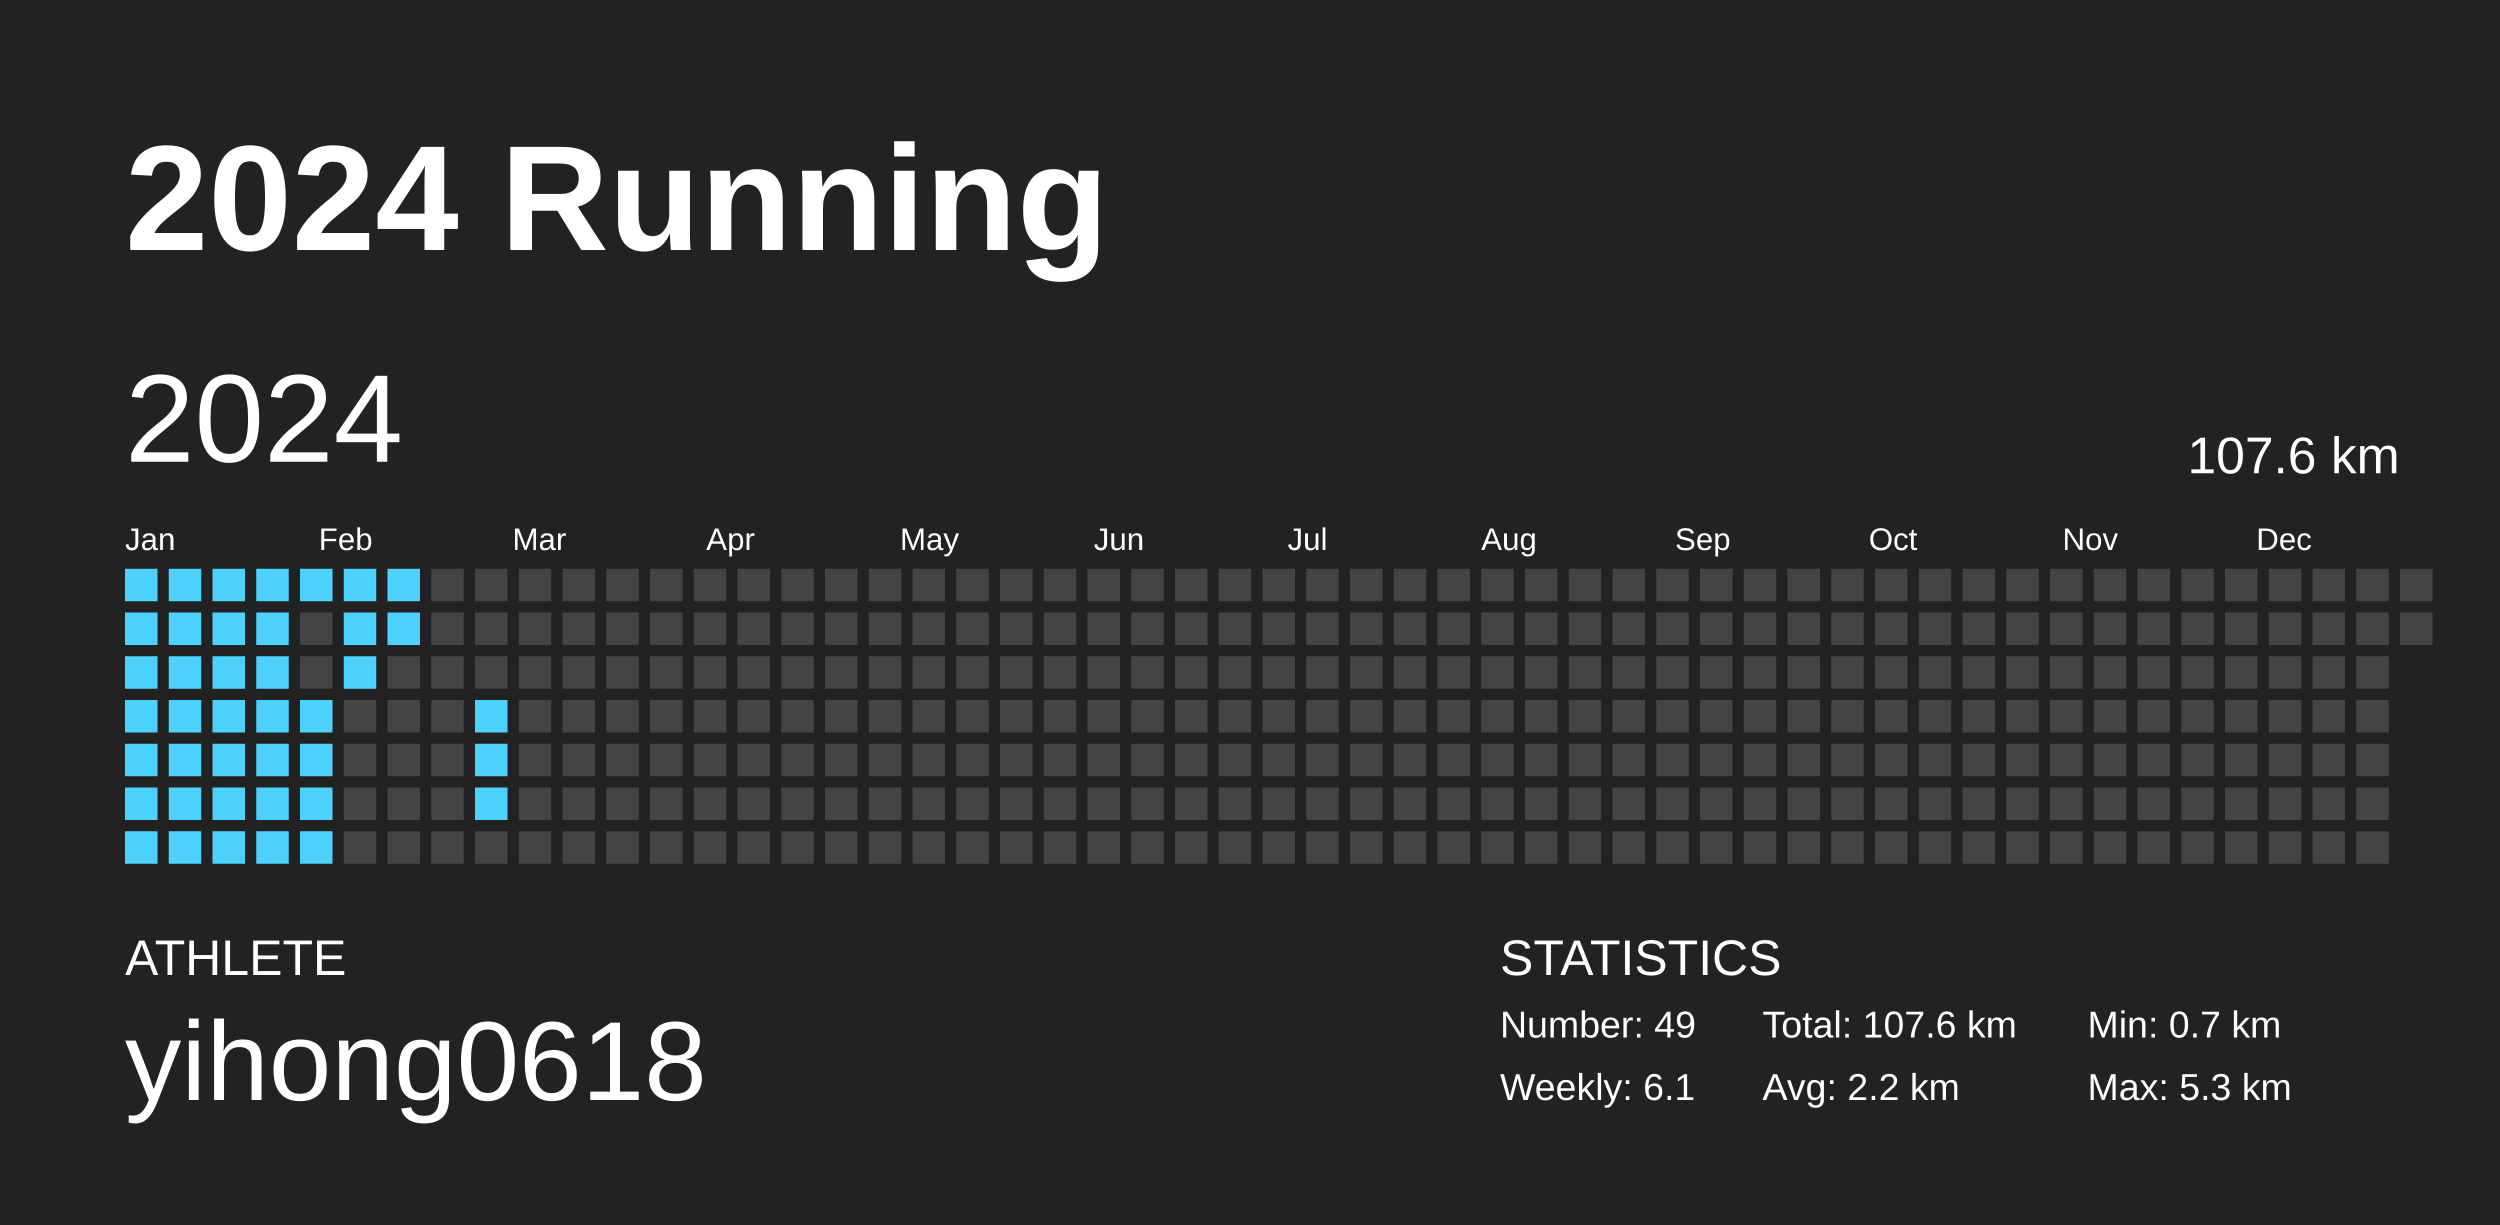
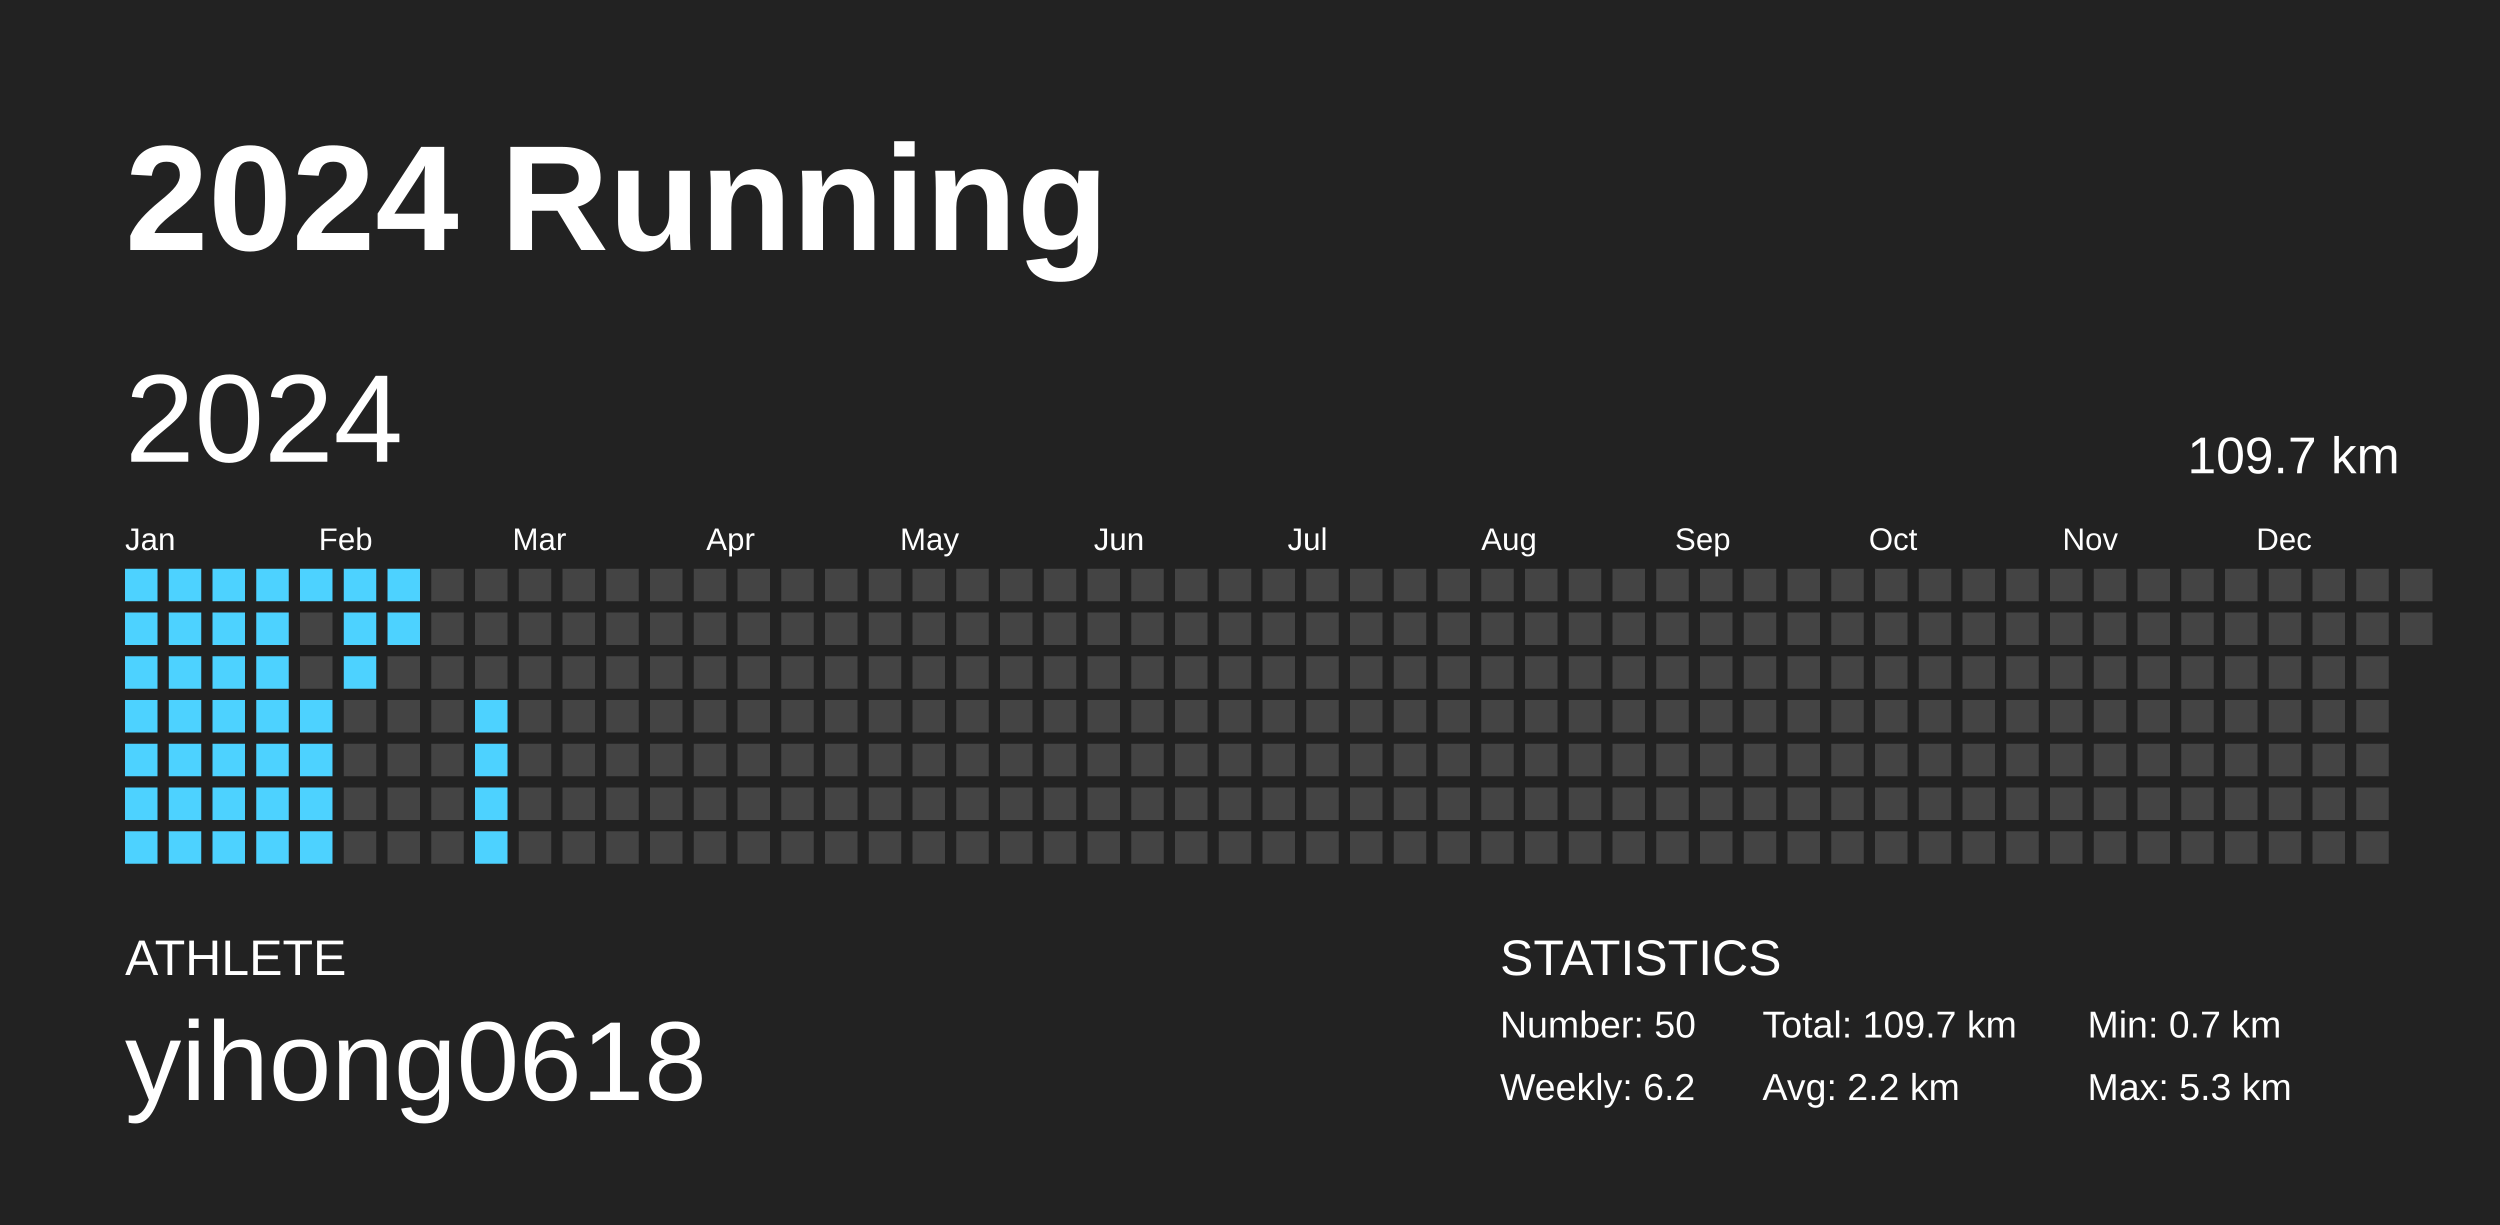
<svg xmlns="http://www.w3.org/2000/svg" baseProfile="full" height="98mm" version="1.1" viewBox="0,0,200,98" width="200mm">
  <defs />
  <rect fill="#222222" height="98" width="200" x="0" y="0" />
  <text fill="#FFFFFF" style="font-size:12px; font-family:Arial; font-weight:bold;" x="10" y="20">2024 Running</text>
  <text fill="#FFFFFF" style="font-size:4px; font-family:Arial" x="10" y="78">ATHLETE</text>
  <text fill="#FFFFFF" style="font-size:9px; font-family:Arial" x="10" y="88">yihong0618</text>
  <text fill="#FFFFFF" style="font-size:4px; font-family:Arial" x="120" y="78">STATISTICS</text>
-   <text fill="#FFFFFF" style="font-size:3px; font-family:Arial" x="120" y="83">Number: 49</text>
-   <text fill="#FFFFFF" style="font-size:3px; font-family:Arial" x="120" y="88">Weekly: 6.1</text>
-   <text fill="#FFFFFF" style="font-size:3px; font-family:Arial" x="141" y="83">Total: 107.6 km</text>
+   <text fill="#FFFFFF" style="font-size:3px; font-family:Arial" x="120" y="83">Number: 50</text>
+   <text fill="#FFFFFF" style="font-size:3px; font-family:Arial" x="120" y="88">Weekly: 6.2</text>
+   <text fill="#FFFFFF" style="font-size:3px; font-family:Arial" x="141" y="83">Total: 109.7 km</text>
  <text fill="#FFFFFF" style="font-size:3px; font-family:Arial" x="141" y="88">Avg: 2.2 km</text>
  <text fill="#FFFFFF" style="font-size:3px; font-family:Arial" x="167" y="83">Min: 0.7 km</text>
  <text fill="#FFFFFF" style="font-size:3px; font-family:Arial" x="167" y="88">Max: 5.3 km</text>
  <text dominant-baseline="hanging" fill="#FFFFFF" style="font-size:10.0px; font-family:Arial;" x="10" y="30">2024</text>
-   <text dominant-baseline="hanging" fill="#FFFFFF" style="font-size:4.125px; font-family:Arial;" x="175" y="35">107.6 km</text>
+   <text dominant-baseline="hanging" fill="#FFFFFF" style="font-size:4.125px; font-family:Arial;" x="175" y="35">109.7 km</text>
  <text fill="#FFFFFF" style="font-size:2.5px; font-family:Arial" x="10.0" y="44">Jan</text>
  <text fill="#FFFFFF" style="font-size:2.5px; font-family:Arial" x="25.5" y="44">Feb</text>
  <text fill="#FFFFFF" style="font-size:2.5px; font-family:Arial" x="41.0" y="44">Mar</text>
  <text fill="#FFFFFF" style="font-size:2.5px; font-family:Arial" x="56.5" y="44">Apr</text>
  <text fill="#FFFFFF" style="font-size:2.5px; font-family:Arial" x="72.0" y="44">May</text>
  <text fill="#FFFFFF" style="font-size:2.5px; font-family:Arial" x="87.5" y="44">Jun</text>
  <text fill="#FFFFFF" style="font-size:2.5px; font-family:Arial" x="103.0" y="44">Jul</text>
  <text fill="#FFFFFF" style="font-size:2.5px; font-family:Arial" x="118.5" y="44">Aug</text>
  <text fill="#FFFFFF" style="font-size:2.5px; font-family:Arial" x="134.0" y="44">Sep</text>
  <text fill="#FFFFFF" style="font-size:2.5px; font-family:Arial" x="149.5" y="44">Oct</text>
  <text fill="#FFFFFF" style="font-size:2.5px; font-family:Arial" x="165.0" y="44">Nov</text>
  <text fill="#FFFFFF" style="font-size:2.5px; font-family:Arial" x="180.5" y="44">Dec</text>
  <rect fill="#4dd2ff" height="2.6" width="2.6" x="10.0" y="45.5" />
  <rect fill="#4dd2ff" height="2.6" width="2.6" x="10.0" y="49.0" />
  <rect fill="#4dd2ff" height="2.6" width="2.6" x="10.0" y="52.5" />
  <rect fill="#4dd2ff" height="2.6" width="2.6" x="10.0" y="56.0" />
  <rect fill="#4dd2ff" height="2.6" width="2.6" x="10.0" y="59.5" />
  <rect fill="#4dd2ff" height="2.6" width="2.6" x="10.0" y="63.0" />
  <rect fill="#4dd2ff" height="2.6" width="2.6" x="10.0" y="66.5" />
  <rect fill="#4dd2ff" height="2.6" width="2.6" x="13.5" y="45.5" />
  <rect fill="#4dd2ff" height="2.6" width="2.6" x="13.5" y="49.0" />
  <rect fill="#4dd2ff" height="2.6" width="2.6" x="13.5" y="52.5" />
  <rect fill="#4dd2ff" height="2.6" width="2.6" x="13.5" y="56.0" />
  <rect fill="#4dd2ff" height="2.6" width="2.6" x="13.5" y="59.5" />
  <rect fill="#4dd2ff" height="2.6" width="2.6" x="13.5" y="63.0" />
  <rect fill="#4dd2ff" height="2.6" width="2.6" x="13.5" y="66.5" />
  <rect fill="#4dd2ff" height="2.6" width="2.6" x="17.0" y="45.5" />
  <rect fill="#4dd2ff" height="2.6" width="2.6" x="17.0" y="49.0" />
  <rect fill="#4dd2ff" height="2.6" width="2.6" x="17.0" y="52.5" />
  <rect fill="#4dd2ff" height="2.6" width="2.6" x="17.0" y="56.0" />
  <rect fill="#4dd2ff" height="2.6" width="2.6" x="17.0" y="59.5" />
  <rect fill="#4dd2ff" height="2.6" width="2.6" x="17.0" y="63.0" />
  <rect fill="#4dd2ff" height="2.6" width="2.6" x="17.0" y="66.5" />
  <rect fill="#4dd2ff" height="2.6" width="2.6" x="20.5" y="45.5" />
  <rect fill="#4dd2ff" height="2.6" width="2.6" x="20.5" y="49.0" />
  <rect fill="#4dd2ff" height="2.6" width="2.6" x="20.5" y="52.5" />
  <rect fill="#4dd2ff" height="2.6" width="2.6" x="20.5" y="56.0" />
  <rect fill="#4dd2ff" height="2.6" width="2.6" x="20.5" y="59.5" />
  <rect fill="#4dd2ff" height="2.6" width="2.6" x="20.5" y="63.0" />
  <rect fill="#4dd2ff" height="2.6" width="2.6" x="20.5" y="66.5" />
  <rect fill="#4dd2ff" height="2.6" width="2.6" x="24.0" y="45.5" />
  <rect fill="#444444" height="2.6" width="2.6" x="24.0" y="49.0" />
  <rect fill="#444444" height="2.6" width="2.6" x="24.0" y="52.5" />
  <rect fill="#4dd2ff" height="2.6" width="2.6" x="24.0" y="56.0" />
  <rect fill="#4dd2ff" height="2.6" width="2.6" x="24.0" y="59.5" />
  <rect fill="#4dd2ff" height="2.6" width="2.6" x="24.0" y="63.0" />
  <rect fill="#4dd2ff" height="2.6" width="2.6" x="24.0" y="66.5" />
  <rect fill="#4dd2ff" height="2.6" width="2.6" x="27.5" y="45.5" />
  <rect fill="#4dd2ff" height="2.6" width="2.6" x="27.5" y="49.0" />
  <rect fill="#4dd2ff" height="2.6" width="2.6" x="27.5" y="52.5" />
  <rect fill="#444444" height="2.6" width="2.6" x="27.5" y="56.0" />
  <rect fill="#444444" height="2.6" width="2.6" x="27.5" y="59.5" />
  <rect fill="#444444" height="2.6" width="2.6" x="27.5" y="63.0" />
  <rect fill="#444444" height="2.6" width="2.6" x="27.5" y="66.5" />
  <rect fill="#4dd2ff" height="2.6" width="2.6" x="31.0" y="45.5" />
  <rect fill="#4dd2ff" height="2.6" width="2.6" x="31.0" y="49.0" />
  <rect fill="#444444" height="2.6" width="2.6" x="31.0" y="52.5" />
  <rect fill="#444444" height="2.6" width="2.6" x="31.0" y="56.0" />
  <rect fill="#444444" height="2.6" width="2.6" x="31.0" y="59.5" />
  <rect fill="#444444" height="2.6" width="2.6" x="31.0" y="63.0" />
  <rect fill="#444444" height="2.6" width="2.6" x="31.0" y="66.5" />
  <rect fill="#444444" height="2.6" width="2.6" x="34.5" y="45.5" />
  <rect fill="#444444" height="2.6" width="2.6" x="34.5" y="49.0" />
  <rect fill="#444444" height="2.6" width="2.6" x="34.5" y="52.5" />
  <rect fill="#444444" height="2.6" width="2.6" x="34.5" y="56.0" />
  <rect fill="#444444" height="2.6" width="2.6" x="34.5" y="59.5" />
  <rect fill="#444444" height="2.6" width="2.6" x="34.5" y="63.0" />
  <rect fill="#444444" height="2.6" width="2.6" x="34.5" y="66.5" />
  <rect fill="#444444" height="2.6" width="2.6" x="38.0" y="45.5" />
  <rect fill="#444444" height="2.6" width="2.6" x="38.0" y="49.0" />
  <rect fill="#444444" height="2.6" width="2.6" x="38.0" y="52.5" />
  <rect fill="#4dd2ff" height="2.6" width="2.6" x="38.0" y="56.0" />
  <rect fill="#4dd2ff" height="2.6" width="2.6" x="38.0" y="59.5" />
  <rect fill="#4dd2ff" height="2.6" width="2.6" x="38.0" y="63.0" />
-   <rect fill="#444444" height="2.6" width="2.6" x="38.0" y="66.5" />
+   <rect fill="#4dd2ff" height="2.6" width="2.6" x="38.0" y="66.5" />
  <rect fill="#444444" height="2.6" width="2.6" x="41.5" y="45.5" />
  <rect fill="#444444" height="2.6" width="2.6" x="41.5" y="49.0" />
  <rect fill="#444444" height="2.6" width="2.6" x="41.5" y="52.5" />
  <rect fill="#444444" height="2.6" width="2.6" x="41.5" y="56.0" />
  <rect fill="#444444" height="2.6" width="2.6" x="41.5" y="59.5" />
  <rect fill="#444444" height="2.6" width="2.6" x="41.5" y="63.0" />
  <rect fill="#444444" height="2.6" width="2.6" x="41.5" y="66.5" />
  <rect fill="#444444" height="2.6" width="2.6" x="45.0" y="45.5" />
  <rect fill="#444444" height="2.6" width="2.6" x="45.0" y="49.0" />
  <rect fill="#444444" height="2.6" width="2.6" x="45.0" y="52.5" />
  <rect fill="#444444" height="2.6" width="2.6" x="45.0" y="56.0" />
  <rect fill="#444444" height="2.6" width="2.6" x="45.0" y="59.5" />
  <rect fill="#444444" height="2.6" width="2.6" x="45.0" y="63.0" />
  <rect fill="#444444" height="2.6" width="2.6" x="45.0" y="66.5" />
  <rect fill="#444444" height="2.6" width="2.6" x="48.5" y="45.5" />
  <rect fill="#444444" height="2.6" width="2.6" x="48.5" y="49.0" />
  <rect fill="#444444" height="2.6" width="2.6" x="48.5" y="52.5" />
  <rect fill="#444444" height="2.6" width="2.6" x="48.5" y="56.0" />
  <rect fill="#444444" height="2.6" width="2.6" x="48.5" y="59.5" />
  <rect fill="#444444" height="2.6" width="2.6" x="48.5" y="63.0" />
  <rect fill="#444444" height="2.6" width="2.6" x="48.5" y="66.5" />
  <rect fill="#444444" height="2.6" width="2.6" x="52.0" y="45.5" />
  <rect fill="#444444" height="2.6" width="2.6" x="52.0" y="49.0" />
  <rect fill="#444444" height="2.6" width="2.6" x="52.0" y="52.5" />
  <rect fill="#444444" height="2.6" width="2.6" x="52.0" y="56.0" />
  <rect fill="#444444" height="2.6" width="2.6" x="52.0" y="59.5" />
  <rect fill="#444444" height="2.6" width="2.6" x="52.0" y="63.0" />
  <rect fill="#444444" height="2.6" width="2.6" x="52.0" y="66.5" />
  <rect fill="#444444" height="2.6" width="2.6" x="55.5" y="45.5" />
  <rect fill="#444444" height="2.6" width="2.6" x="55.5" y="49.0" />
  <rect fill="#444444" height="2.6" width="2.6" x="55.5" y="52.5" />
  <rect fill="#444444" height="2.6" width="2.6" x="55.5" y="56.0" />
  <rect fill="#444444" height="2.6" width="2.6" x="55.5" y="59.5" />
  <rect fill="#444444" height="2.6" width="2.6" x="55.5" y="63.0" />
  <rect fill="#444444" height="2.6" width="2.6" x="55.5" y="66.5" />
  <rect fill="#444444" height="2.6" width="2.6" x="59.0" y="45.5" />
  <rect fill="#444444" height="2.6" width="2.6" x="59.0" y="49.0" />
  <rect fill="#444444" height="2.6" width="2.6" x="59.0" y="52.5" />
  <rect fill="#444444" height="2.6" width="2.6" x="59.0" y="56.0" />
  <rect fill="#444444" height="2.6" width="2.6" x="59.0" y="59.5" />
  <rect fill="#444444" height="2.6" width="2.6" x="59.0" y="63.0" />
  <rect fill="#444444" height="2.6" width="2.6" x="59.0" y="66.5" />
  <rect fill="#444444" height="2.6" width="2.6" x="62.5" y="45.5" />
  <rect fill="#444444" height="2.6" width="2.6" x="62.5" y="49.0" />
  <rect fill="#444444" height="2.6" width="2.6" x="62.5" y="52.5" />
  <rect fill="#444444" height="2.6" width="2.6" x="62.5" y="56.0" />
  <rect fill="#444444" height="2.6" width="2.6" x="62.5" y="59.5" />
  <rect fill="#444444" height="2.6" width="2.6" x="62.5" y="63.0" />
  <rect fill="#444444" height="2.6" width="2.6" x="62.5" y="66.5" />
  <rect fill="#444444" height="2.6" width="2.6" x="66.0" y="45.5" />
  <rect fill="#444444" height="2.6" width="2.6" x="66.0" y="49.0" />
  <rect fill="#444444" height="2.6" width="2.6" x="66.0" y="52.5" />
  <rect fill="#444444" height="2.6" width="2.6" x="66.0" y="56.0" />
  <rect fill="#444444" height="2.6" width="2.6" x="66.0" y="59.5" />
  <rect fill="#444444" height="2.6" width="2.6" x="66.0" y="63.0" />
  <rect fill="#444444" height="2.6" width="2.6" x="66.0" y="66.5" />
  <rect fill="#444444" height="2.6" width="2.6" x="69.5" y="45.5" />
  <rect fill="#444444" height="2.6" width="2.6" x="69.5" y="49.0" />
  <rect fill="#444444" height="2.6" width="2.6" x="69.5" y="52.5" />
  <rect fill="#444444" height="2.6" width="2.6" x="69.5" y="56.0" />
  <rect fill="#444444" height="2.6" width="2.6" x="69.5" y="59.5" />
  <rect fill="#444444" height="2.6" width="2.6" x="69.5" y="63.0" />
  <rect fill="#444444" height="2.6" width="2.6" x="69.5" y="66.5" />
  <rect fill="#444444" height="2.6" width="2.6" x="73.0" y="45.5" />
  <rect fill="#444444" height="2.6" width="2.6" x="73.0" y="49.0" />
  <rect fill="#444444" height="2.6" width="2.6" x="73.0" y="52.5" />
  <rect fill="#444444" height="2.6" width="2.6" x="73.0" y="56.0" />
  <rect fill="#444444" height="2.6" width="2.6" x="73.0" y="59.5" />
  <rect fill="#444444" height="2.6" width="2.6" x="73.0" y="63.0" />
  <rect fill="#444444" height="2.6" width="2.6" x="73.0" y="66.5" />
  <rect fill="#444444" height="2.6" width="2.6" x="76.5" y="45.5" />
  <rect fill="#444444" height="2.6" width="2.6" x="76.5" y="49.0" />
  <rect fill="#444444" height="2.6" width="2.6" x="76.5" y="52.5" />
  <rect fill="#444444" height="2.6" width="2.6" x="76.5" y="56.0" />
  <rect fill="#444444" height="2.6" width="2.6" x="76.5" y="59.5" />
  <rect fill="#444444" height="2.6" width="2.6" x="76.5" y="63.0" />
  <rect fill="#444444" height="2.6" width="2.6" x="76.5" y="66.5" />
  <rect fill="#444444" height="2.6" width="2.6" x="80.0" y="45.5" />
  <rect fill="#444444" height="2.6" width="2.6" x="80.0" y="49.0" />
  <rect fill="#444444" height="2.6" width="2.6" x="80.0" y="52.5" />
  <rect fill="#444444" height="2.6" width="2.6" x="80.0" y="56.0" />
  <rect fill="#444444" height="2.6" width="2.6" x="80.0" y="59.5" />
  <rect fill="#444444" height="2.6" width="2.6" x="80.0" y="63.0" />
  <rect fill="#444444" height="2.6" width="2.6" x="80.0" y="66.5" />
  <rect fill="#444444" height="2.6" width="2.6" x="83.5" y="45.5" />
  <rect fill="#444444" height="2.6" width="2.6" x="83.5" y="49.0" />
  <rect fill="#444444" height="2.6" width="2.6" x="83.5" y="52.5" />
  <rect fill="#444444" height="2.6" width="2.6" x="83.5" y="56.0" />
  <rect fill="#444444" height="2.6" width="2.6" x="83.5" y="59.5" />
  <rect fill="#444444" height="2.6" width="2.6" x="83.5" y="63.0" />
  <rect fill="#444444" height="2.6" width="2.6" x="83.5" y="66.5" />
  <rect fill="#444444" height="2.6" width="2.6" x="87.0" y="45.5" />
  <rect fill="#444444" height="2.6" width="2.6" x="87.0" y="49.0" />
  <rect fill="#444444" height="2.6" width="2.6" x="87.0" y="52.5" />
  <rect fill="#444444" height="2.6" width="2.6" x="87.0" y="56.0" />
  <rect fill="#444444" height="2.6" width="2.6" x="87.0" y="59.5" />
  <rect fill="#444444" height="2.6" width="2.6" x="87.0" y="63.0" />
  <rect fill="#444444" height="2.6" width="2.6" x="87.0" y="66.5" />
  <rect fill="#444444" height="2.6" width="2.6" x="90.5" y="45.5" />
  <rect fill="#444444" height="2.6" width="2.6" x="90.5" y="49.0" />
  <rect fill="#444444" height="2.6" width="2.6" x="90.5" y="52.5" />
  <rect fill="#444444" height="2.6" width="2.6" x="90.5" y="56.0" />
  <rect fill="#444444" height="2.6" width="2.6" x="90.5" y="59.5" />
  <rect fill="#444444" height="2.6" width="2.6" x="90.5" y="63.0" />
  <rect fill="#444444" height="2.6" width="2.6" x="90.5" y="66.5" />
  <rect fill="#444444" height="2.6" width="2.6" x="94.0" y="45.5" />
  <rect fill="#444444" height="2.6" width="2.6" x="94.0" y="49.0" />
  <rect fill="#444444" height="2.6" width="2.6" x="94.0" y="52.5" />
  <rect fill="#444444" height="2.6" width="2.6" x="94.0" y="56.0" />
  <rect fill="#444444" height="2.6" width="2.6" x="94.0" y="59.5" />
  <rect fill="#444444" height="2.6" width="2.6" x="94.0" y="63.0" />
  <rect fill="#444444" height="2.6" width="2.6" x="94.0" y="66.5" />
  <rect fill="#444444" height="2.6" width="2.6" x="97.5" y="45.5" />
  <rect fill="#444444" height="2.6" width="2.6" x="97.5" y="49.0" />
  <rect fill="#444444" height="2.6" width="2.6" x="97.5" y="52.5" />
  <rect fill="#444444" height="2.6" width="2.6" x="97.5" y="56.0" />
  <rect fill="#444444" height="2.6" width="2.6" x="97.5" y="59.5" />
  <rect fill="#444444" height="2.6" width="2.6" x="97.5" y="63.0" />
  <rect fill="#444444" height="2.6" width="2.6" x="97.5" y="66.5" />
  <rect fill="#444444" height="2.6" width="2.6" x="101.0" y="45.5" />
  <rect fill="#444444" height="2.6" width="2.6" x="101.0" y="49.0" />
  <rect fill="#444444" height="2.6" width="2.6" x="101.0" y="52.5" />
  <rect fill="#444444" height="2.6" width="2.6" x="101.0" y="56.0" />
  <rect fill="#444444" height="2.6" width="2.6" x="101.0" y="59.5" />
  <rect fill="#444444" height="2.6" width="2.6" x="101.0" y="63.0" />
  <rect fill="#444444" height="2.6" width="2.6" x="101.0" y="66.5" />
  <rect fill="#444444" height="2.6" width="2.6" x="104.5" y="45.5" />
  <rect fill="#444444" height="2.6" width="2.6" x="104.5" y="49.0" />
  <rect fill="#444444" height="2.6" width="2.6" x="104.5" y="52.5" />
  <rect fill="#444444" height="2.6" width="2.6" x="104.5" y="56.0" />
  <rect fill="#444444" height="2.6" width="2.6" x="104.5" y="59.5" />
  <rect fill="#444444" height="2.6" width="2.6" x="104.5" y="63.0" />
  <rect fill="#444444" height="2.6" width="2.6" x="104.5" y="66.5" />
  <rect fill="#444444" height="2.6" width="2.6" x="108.0" y="45.5" />
  <rect fill="#444444" height="2.6" width="2.6" x="108.0" y="49.0" />
  <rect fill="#444444" height="2.6" width="2.6" x="108.0" y="52.5" />
  <rect fill="#444444" height="2.6" width="2.6" x="108.0" y="56.0" />
  <rect fill="#444444" height="2.6" width="2.6" x="108.0" y="59.5" />
  <rect fill="#444444" height="2.6" width="2.6" x="108.0" y="63.0" />
  <rect fill="#444444" height="2.6" width="2.6" x="108.0" y="66.5" />
  <rect fill="#444444" height="2.6" width="2.6" x="111.5" y="45.5" />
  <rect fill="#444444" height="2.6" width="2.6" x="111.5" y="49.0" />
  <rect fill="#444444" height="2.6" width="2.6" x="111.5" y="52.5" />
  <rect fill="#444444" height="2.6" width="2.6" x="111.5" y="56.0" />
  <rect fill="#444444" height="2.6" width="2.6" x="111.5" y="59.5" />
  <rect fill="#444444" height="2.6" width="2.6" x="111.5" y="63.0" />
  <rect fill="#444444" height="2.6" width="2.6" x="111.5" y="66.5" />
  <rect fill="#444444" height="2.6" width="2.6" x="115.0" y="45.5" />
  <rect fill="#444444" height="2.6" width="2.6" x="115.0" y="49.0" />
  <rect fill="#444444" height="2.6" width="2.6" x="115.0" y="52.5" />
  <rect fill="#444444" height="2.6" width="2.6" x="115.0" y="56.0" />
  <rect fill="#444444" height="2.6" width="2.6" x="115.0" y="59.5" />
  <rect fill="#444444" height="2.6" width="2.6" x="115.0" y="63.0" />
  <rect fill="#444444" height="2.6" width="2.6" x="115.0" y="66.5" />
  <rect fill="#444444" height="2.6" width="2.6" x="118.5" y="45.5" />
  <rect fill="#444444" height="2.6" width="2.6" x="118.5" y="49.0" />
  <rect fill="#444444" height="2.6" width="2.6" x="118.5" y="52.5" />
  <rect fill="#444444" height="2.6" width="2.6" x="118.5" y="56.0" />
  <rect fill="#444444" height="2.6" width="2.6" x="118.5" y="59.5" />
  <rect fill="#444444" height="2.6" width="2.6" x="118.5" y="63.0" />
  <rect fill="#444444" height="2.6" width="2.6" x="118.5" y="66.5" />
  <rect fill="#444444" height="2.6" width="2.6" x="122.0" y="45.5" />
  <rect fill="#444444" height="2.6" width="2.6" x="122.0" y="49.0" />
  <rect fill="#444444" height="2.6" width="2.6" x="122.0" y="52.5" />
  <rect fill="#444444" height="2.6" width="2.6" x="122.0" y="56.0" />
  <rect fill="#444444" height="2.6" width="2.6" x="122.0" y="59.5" />
  <rect fill="#444444" height="2.6" width="2.6" x="122.0" y="63.0" />
  <rect fill="#444444" height="2.6" width="2.6" x="122.0" y="66.5" />
  <rect fill="#444444" height="2.6" width="2.6" x="125.5" y="45.5" />
  <rect fill="#444444" height="2.6" width="2.6" x="125.5" y="49.0" />
  <rect fill="#444444" height="2.6" width="2.6" x="125.5" y="52.5" />
  <rect fill="#444444" height="2.6" width="2.6" x="125.5" y="56.0" />
  <rect fill="#444444" height="2.6" width="2.6" x="125.5" y="59.5" />
  <rect fill="#444444" height="2.6" width="2.6" x="125.5" y="63.0" />
  <rect fill="#444444" height="2.6" width="2.6" x="125.5" y="66.5" />
  <rect fill="#444444" height="2.6" width="2.6" x="129.0" y="45.5" />
  <rect fill="#444444" height="2.6" width="2.6" x="129.0" y="49.0" />
  <rect fill="#444444" height="2.6" width="2.6" x="129.0" y="52.5" />
  <rect fill="#444444" height="2.6" width="2.6" x="129.0" y="56.0" />
  <rect fill="#444444" height="2.6" width="2.6" x="129.0" y="59.5" />
  <rect fill="#444444" height="2.6" width="2.6" x="129.0" y="63.0" />
  <rect fill="#444444" height="2.6" width="2.6" x="129.0" y="66.5" />
  <rect fill="#444444" height="2.6" width="2.6" x="132.5" y="45.5" />
  <rect fill="#444444" height="2.6" width="2.6" x="132.5" y="49.0" />
  <rect fill="#444444" height="2.6" width="2.6" x="132.5" y="52.5" />
  <rect fill="#444444" height="2.6" width="2.6" x="132.5" y="56.0" />
  <rect fill="#444444" height="2.6" width="2.6" x="132.5" y="59.5" />
  <rect fill="#444444" height="2.6" width="2.6" x="132.5" y="63.0" />
  <rect fill="#444444" height="2.6" width="2.6" x="132.5" y="66.5" />
  <rect fill="#444444" height="2.6" width="2.6" x="136.0" y="45.5" />
  <rect fill="#444444" height="2.6" width="2.6" x="136.0" y="49.0" />
  <rect fill="#444444" height="2.6" width="2.6" x="136.0" y="52.5" />
  <rect fill="#444444" height="2.6" width="2.6" x="136.0" y="56.0" />
  <rect fill="#444444" height="2.6" width="2.6" x="136.0" y="59.5" />
  <rect fill="#444444" height="2.6" width="2.6" x="136.0" y="63.0" />
  <rect fill="#444444" height="2.6" width="2.6" x="136.0" y="66.5" />
  <rect fill="#444444" height="2.6" width="2.6" x="139.5" y="45.5" />
  <rect fill="#444444" height="2.6" width="2.6" x="139.5" y="49.0" />
  <rect fill="#444444" height="2.6" width="2.6" x="139.5" y="52.5" />
  <rect fill="#444444" height="2.6" width="2.6" x="139.5" y="56.0" />
  <rect fill="#444444" height="2.6" width="2.6" x="139.5" y="59.5" />
  <rect fill="#444444" height="2.6" width="2.6" x="139.5" y="63.0" />
  <rect fill="#444444" height="2.6" width="2.6" x="139.5" y="66.5" />
  <rect fill="#444444" height="2.6" width="2.6" x="143.0" y="45.5" />
  <rect fill="#444444" height="2.6" width="2.6" x="143.0" y="49.0" />
  <rect fill="#444444" height="2.6" width="2.6" x="143.0" y="52.5" />
  <rect fill="#444444" height="2.6" width="2.6" x="143.0" y="56.0" />
  <rect fill="#444444" height="2.6" width="2.6" x="143.0" y="59.5" />
  <rect fill="#444444" height="2.6" width="2.6" x="143.0" y="63.0" />
  <rect fill="#444444" height="2.6" width="2.6" x="143.0" y="66.5" />
  <rect fill="#444444" height="2.6" width="2.6" x="146.5" y="45.5" />
  <rect fill="#444444" height="2.6" width="2.6" x="146.5" y="49.0" />
  <rect fill="#444444" height="2.6" width="2.6" x="146.5" y="52.5" />
  <rect fill="#444444" height="2.6" width="2.6" x="146.5" y="56.0" />
  <rect fill="#444444" height="2.6" width="2.6" x="146.5" y="59.5" />
  <rect fill="#444444" height="2.6" width="2.6" x="146.5" y="63.0" />
  <rect fill="#444444" height="2.6" width="2.6" x="146.5" y="66.5" />
  <rect fill="#444444" height="2.6" width="2.6" x="150.0" y="45.5" />
  <rect fill="#444444" height="2.6" width="2.6" x="150.0" y="49.0" />
  <rect fill="#444444" height="2.6" width="2.6" x="150.0" y="52.5" />
  <rect fill="#444444" height="2.6" width="2.6" x="150.0" y="56.0" />
  <rect fill="#444444" height="2.6" width="2.6" x="150.0" y="59.5" />
  <rect fill="#444444" height="2.6" width="2.6" x="150.0" y="63.0" />
  <rect fill="#444444" height="2.6" width="2.6" x="150.0" y="66.5" />
  <rect fill="#444444" height="2.6" width="2.6" x="153.5" y="45.5" />
  <rect fill="#444444" height="2.6" width="2.6" x="153.5" y="49.0" />
  <rect fill="#444444" height="2.6" width="2.6" x="153.5" y="52.5" />
  <rect fill="#444444" height="2.6" width="2.6" x="153.5" y="56.0" />
  <rect fill="#444444" height="2.6" width="2.6" x="153.5" y="59.5" />
  <rect fill="#444444" height="2.6" width="2.6" x="153.5" y="63.0" />
  <rect fill="#444444" height="2.6" width="2.6" x="153.5" y="66.5" />
  <rect fill="#444444" height="2.6" width="2.6" x="157.0" y="45.5" />
  <rect fill="#444444" height="2.6" width="2.6" x="157.0" y="49.0" />
  <rect fill="#444444" height="2.6" width="2.6" x="157.0" y="52.5" />
  <rect fill="#444444" height="2.6" width="2.6" x="157.0" y="56.0" />
  <rect fill="#444444" height="2.6" width="2.6" x="157.0" y="59.5" />
  <rect fill="#444444" height="2.6" width="2.6" x="157.0" y="63.0" />
  <rect fill="#444444" height="2.6" width="2.6" x="157.0" y="66.5" />
  <rect fill="#444444" height="2.6" width="2.6" x="160.5" y="45.5" />
  <rect fill="#444444" height="2.6" width="2.6" x="160.5" y="49.0" />
  <rect fill="#444444" height="2.6" width="2.6" x="160.5" y="52.5" />
  <rect fill="#444444" height="2.6" width="2.6" x="160.5" y="56.0" />
  <rect fill="#444444" height="2.6" width="2.6" x="160.5" y="59.5" />
  <rect fill="#444444" height="2.6" width="2.6" x="160.5" y="63.0" />
  <rect fill="#444444" height="2.6" width="2.6" x="160.5" y="66.5" />
  <rect fill="#444444" height="2.6" width="2.6" x="164.0" y="45.5" />
  <rect fill="#444444" height="2.6" width="2.6" x="164.0" y="49.0" />
  <rect fill="#444444" height="2.6" width="2.6" x="164.0" y="52.5" />
  <rect fill="#444444" height="2.6" width="2.6" x="164.0" y="56.0" />
  <rect fill="#444444" height="2.6" width="2.6" x="164.0" y="59.5" />
  <rect fill="#444444" height="2.6" width="2.6" x="164.0" y="63.0" />
  <rect fill="#444444" height="2.6" width="2.6" x="164.0" y="66.5" />
  <rect fill="#444444" height="2.6" width="2.6" x="167.5" y="45.5" />
  <rect fill="#444444" height="2.6" width="2.6" x="167.5" y="49.0" />
  <rect fill="#444444" height="2.6" width="2.6" x="167.5" y="52.5" />
  <rect fill="#444444" height="2.6" width="2.6" x="167.5" y="56.0" />
  <rect fill="#444444" height="2.6" width="2.6" x="167.5" y="59.5" />
  <rect fill="#444444" height="2.6" width="2.6" x="167.5" y="63.0" />
  <rect fill="#444444" height="2.6" width="2.6" x="167.5" y="66.5" />
  <rect fill="#444444" height="2.6" width="2.6" x="171.0" y="45.5" />
  <rect fill="#444444" height="2.6" width="2.6" x="171.0" y="49.0" />
  <rect fill="#444444" height="2.6" width="2.6" x="171.0" y="52.5" />
  <rect fill="#444444" height="2.6" width="2.6" x="171.0" y="56.0" />
  <rect fill="#444444" height="2.6" width="2.6" x="171.0" y="59.5" />
  <rect fill="#444444" height="2.6" width="2.6" x="171.0" y="63.0" />
  <rect fill="#444444" height="2.6" width="2.6" x="171.0" y="66.5" />
  <rect fill="#444444" height="2.6" width="2.6" x="174.5" y="45.5" />
  <rect fill="#444444" height="2.6" width="2.6" x="174.5" y="49.0" />
  <rect fill="#444444" height="2.6" width="2.6" x="174.5" y="52.5" />
  <rect fill="#444444" height="2.6" width="2.6" x="174.5" y="56.0" />
  <rect fill="#444444" height="2.6" width="2.6" x="174.5" y="59.5" />
  <rect fill="#444444" height="2.6" width="2.6" x="174.5" y="63.0" />
  <rect fill="#444444" height="2.6" width="2.6" x="174.5" y="66.5" />
  <rect fill="#444444" height="2.6" width="2.6" x="178.0" y="45.5" />
  <rect fill="#444444" height="2.6" width="2.6" x="178.0" y="49.0" />
  <rect fill="#444444" height="2.6" width="2.6" x="178.0" y="52.5" />
  <rect fill="#444444" height="2.6" width="2.6" x="178.0" y="56.0" />
  <rect fill="#444444" height="2.6" width="2.6" x="178.0" y="59.5" />
  <rect fill="#444444" height="2.6" width="2.6" x="178.0" y="63.0" />
  <rect fill="#444444" height="2.6" width="2.6" x="178.0" y="66.5" />
  <rect fill="#444444" height="2.6" width="2.6" x="181.5" y="45.5" />
  <rect fill="#444444" height="2.6" width="2.6" x="181.5" y="49.0" />
  <rect fill="#444444" height="2.6" width="2.6" x="181.5" y="52.5" />
  <rect fill="#444444" height="2.6" width="2.6" x="181.5" y="56.0" />
  <rect fill="#444444" height="2.6" width="2.6" x="181.5" y="59.5" />
  <rect fill="#444444" height="2.6" width="2.6" x="181.5" y="63.0" />
  <rect fill="#444444" height="2.6" width="2.6" x="181.5" y="66.5" />
  <rect fill="#444444" height="2.6" width="2.6" x="185.0" y="45.5" />
  <rect fill="#444444" height="2.6" width="2.6" x="185.0" y="49.0" />
  <rect fill="#444444" height="2.6" width="2.6" x="185.0" y="52.5" />
  <rect fill="#444444" height="2.6" width="2.6" x="185.0" y="56.0" />
  <rect fill="#444444" height="2.6" width="2.6" x="185.0" y="59.5" />
  <rect fill="#444444" height="2.6" width="2.6" x="185.0" y="63.0" />
  <rect fill="#444444" height="2.6" width="2.6" x="185.0" y="66.5" />
  <rect fill="#444444" height="2.6" width="2.6" x="188.5" y="45.5" />
  <rect fill="#444444" height="2.6" width="2.6" x="188.5" y="49.0" />
  <rect fill="#444444" height="2.6" width="2.6" x="188.5" y="52.5" />
  <rect fill="#444444" height="2.6" width="2.6" x="188.5" y="56.0" />
  <rect fill="#444444" height="2.6" width="2.6" x="188.5" y="59.5" />
  <rect fill="#444444" height="2.6" width="2.6" x="188.5" y="63.0" />
  <rect fill="#444444" height="2.6" width="2.6" x="188.5" y="66.5" />
  <rect fill="#444444" height="2.6" width="2.6" x="192.0" y="45.5" />
  <rect fill="#444444" height="2.6" width="2.6" x="192.0" y="49.0" />
</svg>
